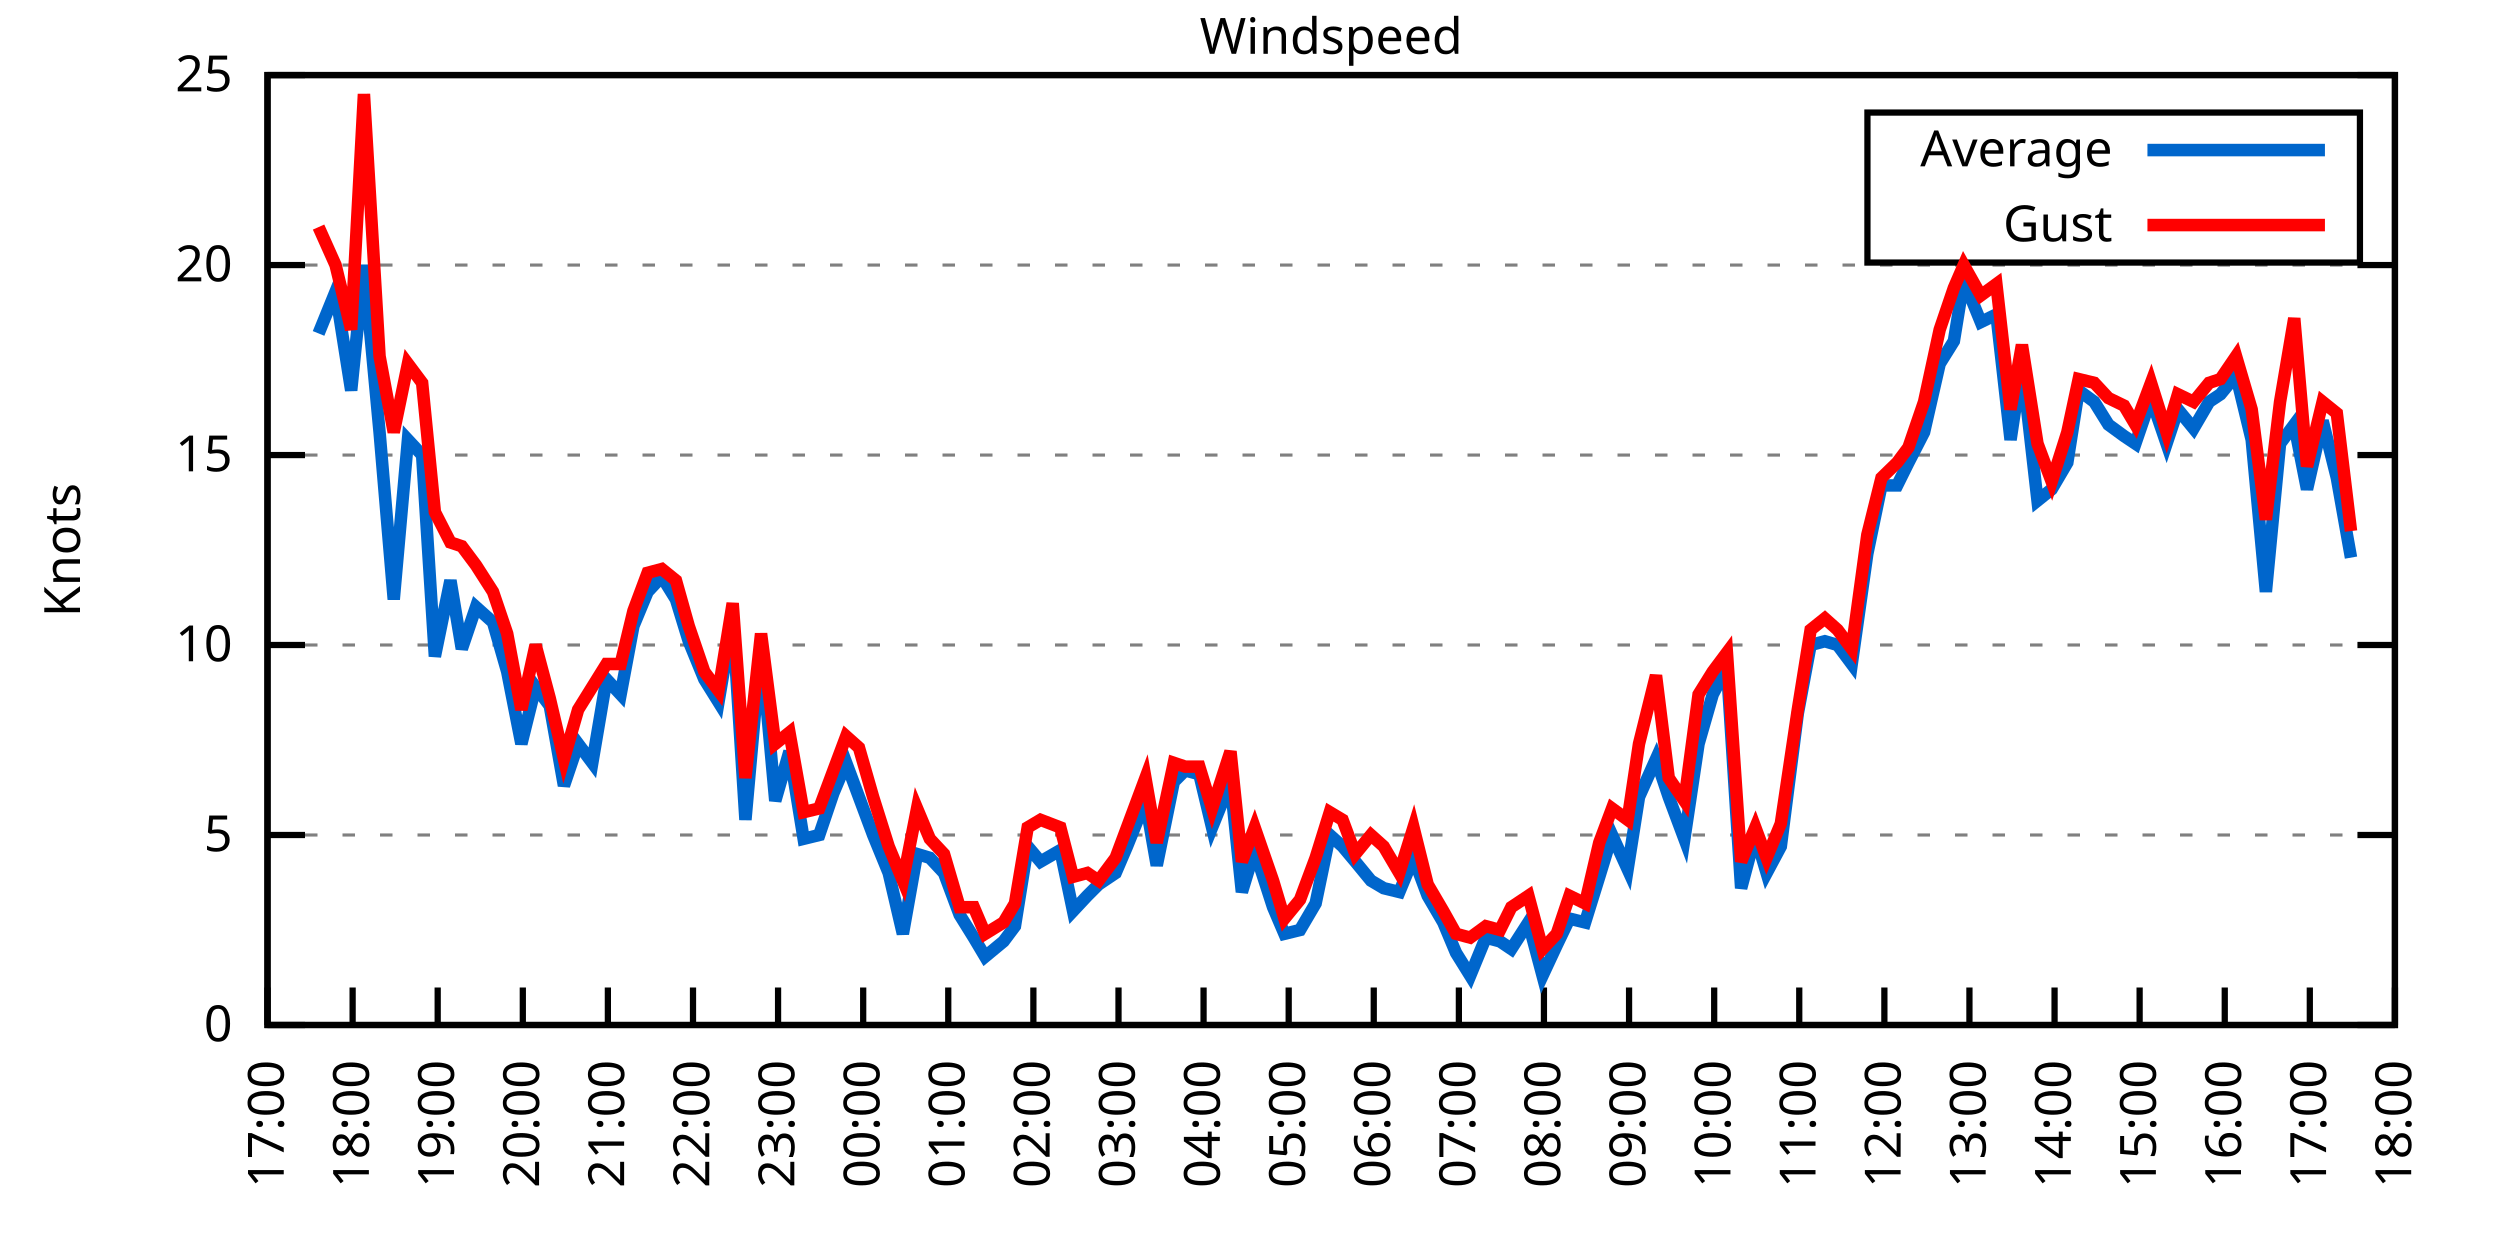
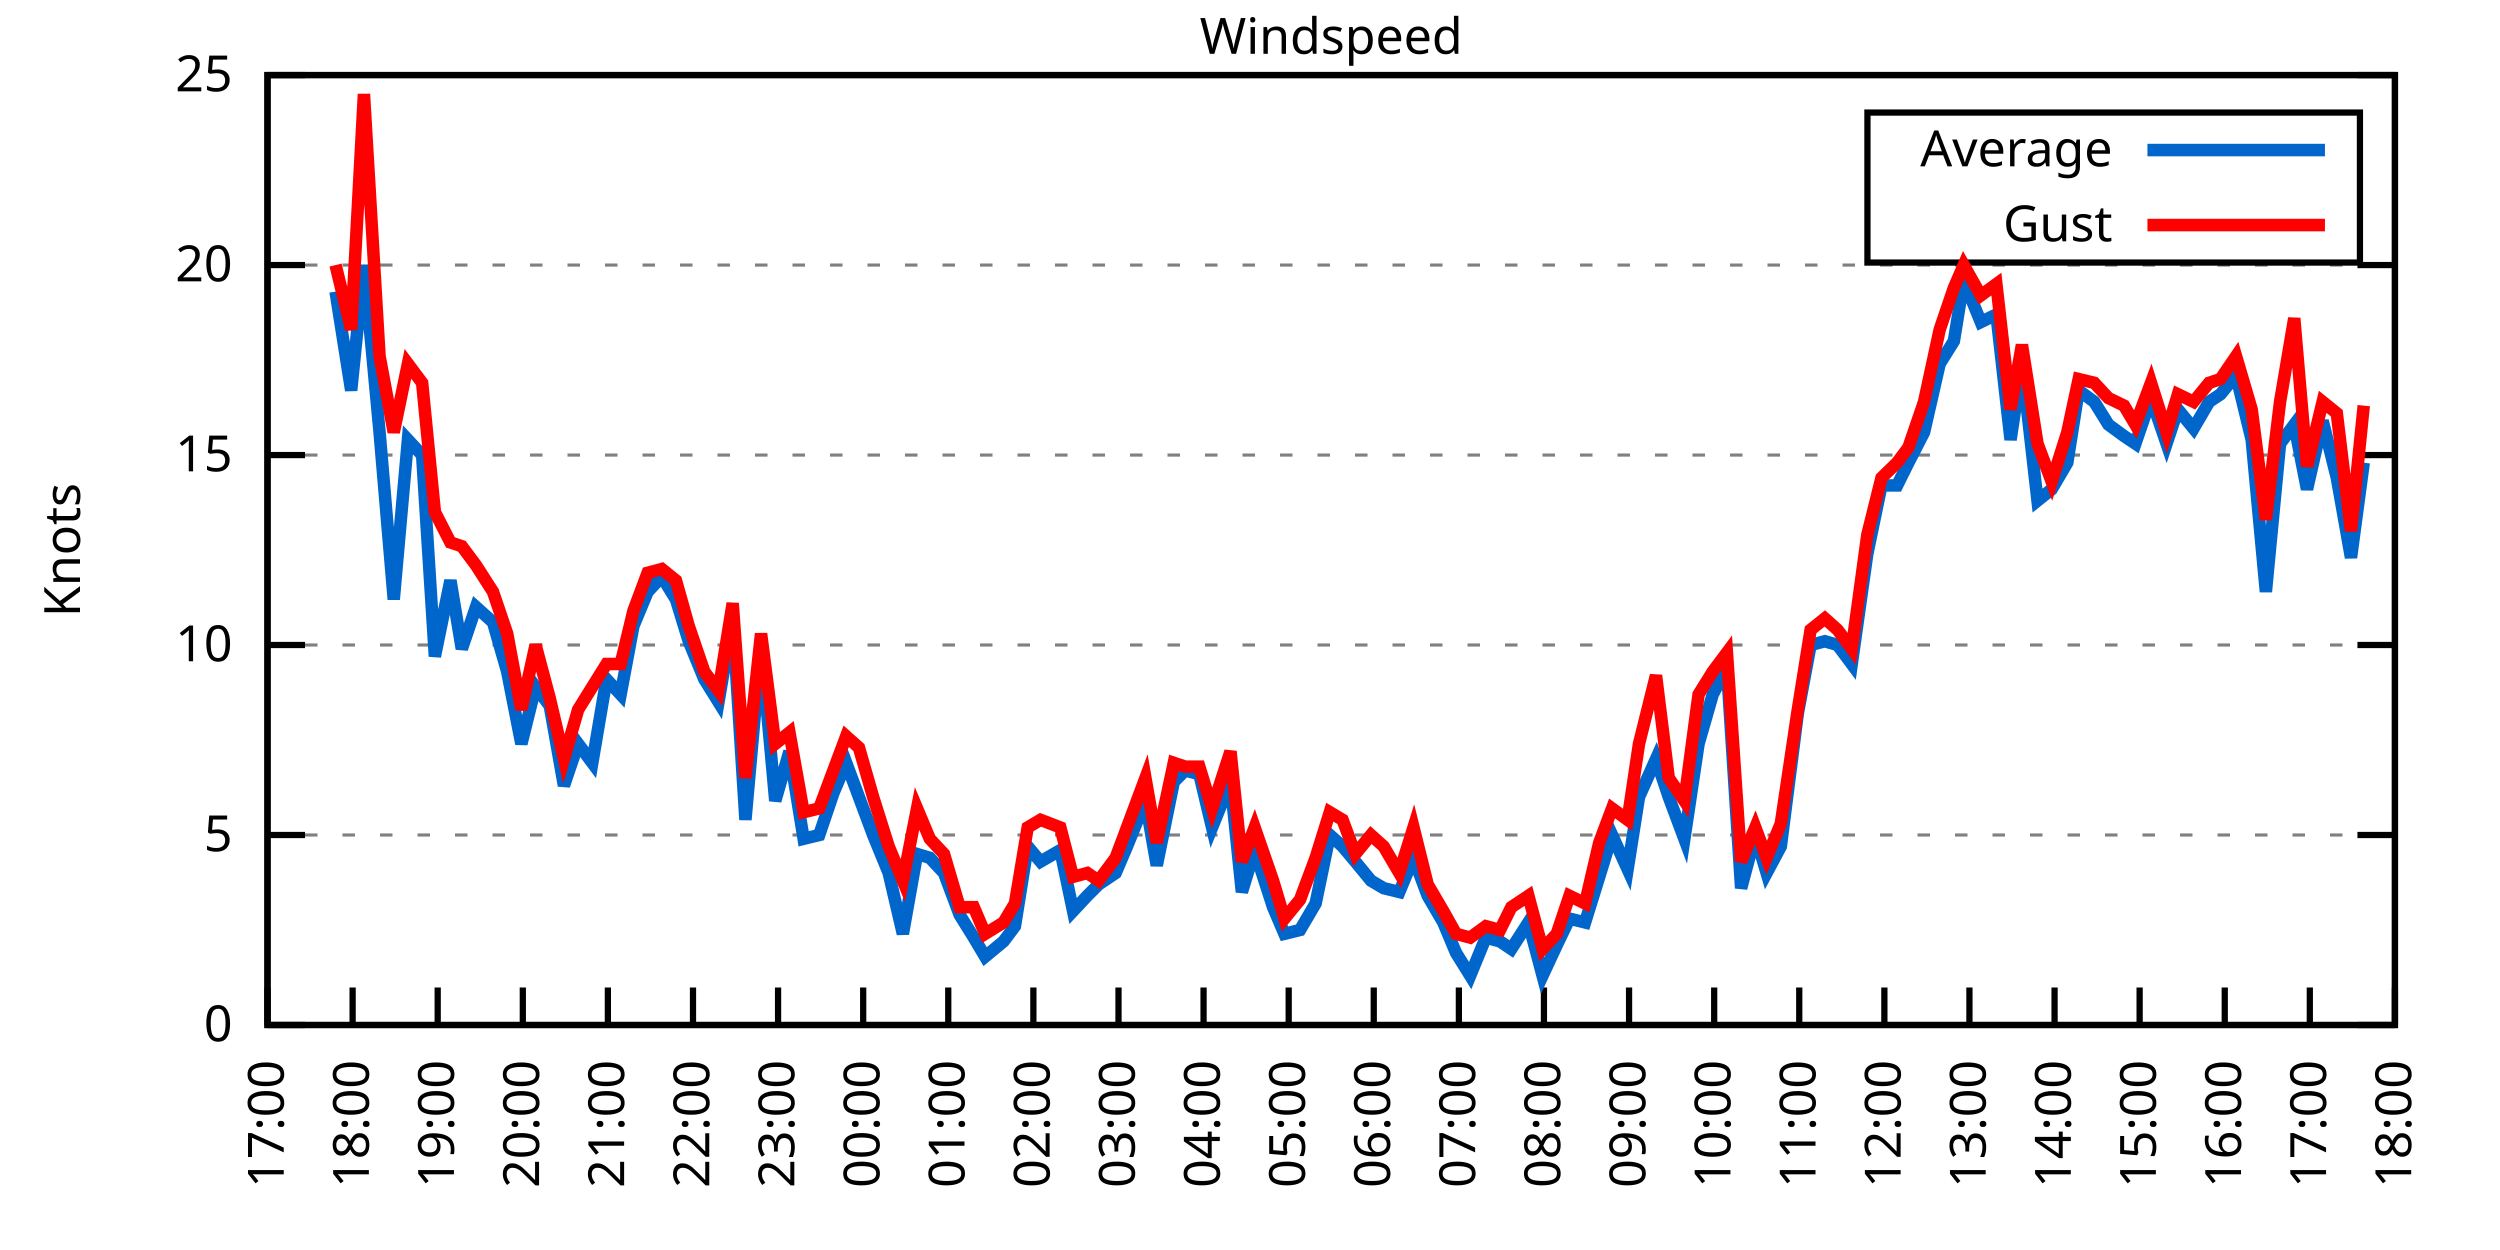
<svg xmlns="http://www.w3.org/2000/svg" xmlns:xlink="http://www.w3.org/1999/xlink" width="400" height="200" viewBox="0 0 400 200">
  <g id="gnuplot_canvas">
    <rect x="0" y="0" width="400" height="200" fill="none" />
    <defs>
      <circle id="gpDot" r="0.5" stroke-width="0.5" stroke="currentColor" />
      <path id="gpPt0" stroke-width="0.333" stroke="currentColor" d="M-1,0 h2 M0,-1 v2" />
      <path id="gpPt1" stroke-width="0.333" stroke="currentColor" d="M-1,-1 L1,1 M1,-1 L-1,1" />
      <path id="gpPt2" stroke-width="0.333" stroke="currentColor" d="M-1,0 L1,0 M0,-1 L0,1 M-1,-1 L1,1 M-1,1 L1,-1" />
      <rect id="gpPt3" stroke-width="0.333" stroke="currentColor" x="-1" y="-1" width="2" height="2" />
      <rect id="gpPt4" stroke-width="0.333" stroke="currentColor" fill="currentColor" x="-1" y="-1" width="2" height="2" />
      <circle id="gpPt5" stroke-width="0.333" stroke="currentColor" cx="0" cy="0" r="1" />
      <use xlink:href="#gpPt5" id="gpPt6" fill="currentColor" stroke="none" />
      <path id="gpPt7" stroke-width="0.333" stroke="currentColor" d="M0,-1.33 L-1.33,0.67 L1.33,0.67 z" />
      <use xlink:href="#gpPt7" id="gpPt8" fill="currentColor" stroke="none" />
      <use xlink:href="#gpPt7" id="gpPt9" stroke="currentColor" transform="rotate(180)" />
      <use xlink:href="#gpPt9" id="gpPt10" fill="currentColor" stroke="none" />
      <use xlink:href="#gpPt3" id="gpPt11" stroke="currentColor" transform="rotate(45)" />
      <use xlink:href="#gpPt11" id="gpPt12" fill="currentColor" stroke="none" />
      <path id="gpPt13" stroke-width="0.333" stroke="currentColor" d="M0,1.330 L1.265,0.411 L0.782,-1.067 L-0.782,-1.076 L-1.265,0.411 z" />
      <use xlink:href="#gpPt13" id="gpPt14" fill="currentColor" stroke="none" />
      <filter id="textbox" filterUnits="objectBoundingBox" x="0" y="0" height="1" width="1">
        <feFlood flood-color="white" flood-opacity="1" result="bgnd" />
        <feComposite in="SourceGraphic" in2="bgnd" operator="atop" />
      </filter>
      <filter id="greybox" filterUnits="objectBoundingBox" x="0" y="0" height="1" width="1">
        <feFlood flood-color="lightgrey" flood-opacity="1" result="grey" />
        <feComposite in="SourceGraphic" in2="grey" operator="atop" />
      </filter>
    </defs>
    <g fill="none" color="white" stroke="currentColor" stroke-width="1.00" stroke-linecap="butt" stroke-linejoin="miter">
</g>
    <g fill="none" color="black" stroke="currentColor" stroke-width="1.00" stroke-linecap="butt" stroke-linejoin="miter">
      <g stroke="none" shape-rendering="crispEdges">
        <polygon fill="rgb(255, 255, 255)" points="42.80,164.00 383.18,164.00 383.18,12.02 42.80,12.02 " />
      </g>
    </g>
    <g fill="none" color="black" stroke="currentColor" stroke-width="1.00" stroke-linecap="butt" stroke-linejoin="miter">
</g>
    <g fill="none" color="black" stroke="black" stroke-width="0.50" stroke-linecap="butt" stroke-linejoin="miter">
</g>
    <g fill="none" color="gray" stroke="currentColor" stroke-width="0.50" stroke-linecap="butt" stroke-linejoin="miter">
      <path stroke="gray" stroke-dasharray="2,4" class="gridline" d="M42.80,164.00 L383.19,164.00  " />
    </g>
    <g fill="none" color="gray" stroke="gray" stroke-width="1.00" stroke-linecap="butt" stroke-linejoin="miter">
</g>
    <g fill="none" color="black" stroke="currentColor" stroke-width="1.00" stroke-linecap="butt" stroke-linejoin="miter">
      <path stroke="black" d="M42.80,164.00 L48.80,164.00 M383.19,164.00 L377.19,164.00  " />
      <g transform="translate(37.20,166.60)" stroke="none" fill="black" font-family="Sans" font-size="8.00" text-anchor="end">
        <text>
          <tspan font-family="Sans"> 0</tspan>
        </text>
      </g>
    </g>
    <g fill="none" color="black" stroke="currentColor" stroke-width="1.00" stroke-linecap="butt" stroke-linejoin="miter">
</g>
    <g fill="none" color="black" stroke="black" stroke-width="0.50" stroke-linecap="butt" stroke-linejoin="miter">
</g>
    <g fill="none" color="gray" stroke="currentColor" stroke-width="0.50" stroke-linecap="butt" stroke-linejoin="miter">
      <path stroke="gray" stroke-dasharray="2,4" class="gridline" d="M42.80,133.60 L383.19,133.60  " />
    </g>
    <g fill="none" color="gray" stroke="gray" stroke-width="1.00" stroke-linecap="butt" stroke-linejoin="miter">
</g>
    <g fill="none" color="black" stroke="currentColor" stroke-width="1.00" stroke-linecap="butt" stroke-linejoin="miter">
      <path stroke="black" d="M42.80,133.60 L48.80,133.60 M383.19,133.60 L377.19,133.60  " />
      <g transform="translate(37.20,136.20)" stroke="none" fill="black" font-family="Sans" font-size="8.00" text-anchor="end">
        <text>
          <tspan font-family="Sans"> 5</tspan>
        </text>
      </g>
    </g>
    <g fill="none" color="black" stroke="currentColor" stroke-width="1.00" stroke-linecap="butt" stroke-linejoin="miter">
</g>
    <g fill="none" color="black" stroke="black" stroke-width="0.50" stroke-linecap="butt" stroke-linejoin="miter">
</g>
    <g fill="none" color="gray" stroke="currentColor" stroke-width="0.50" stroke-linecap="butt" stroke-linejoin="miter">
      <path stroke="gray" stroke-dasharray="2,4" class="gridline" d="M42.80,103.20 L383.19,103.20  " />
    </g>
    <g fill="none" color="gray" stroke="gray" stroke-width="1.00" stroke-linecap="butt" stroke-linejoin="miter">
</g>
    <g fill="none" color="black" stroke="currentColor" stroke-width="1.00" stroke-linecap="butt" stroke-linejoin="miter">
      <path stroke="black" d="M42.80,103.20 L48.80,103.20 M383.19,103.20 L377.19,103.20  " />
      <g transform="translate(37.20,105.80)" stroke="none" fill="black" font-family="Sans" font-size="8.00" text-anchor="end">
        <text>
          <tspan font-family="Sans"> 10</tspan>
        </text>
      </g>
    </g>
    <g fill="none" color="black" stroke="currentColor" stroke-width="1.00" stroke-linecap="butt" stroke-linejoin="miter">
</g>
    <g fill="none" color="black" stroke="black" stroke-width="0.50" stroke-linecap="butt" stroke-linejoin="miter">
</g>
    <g fill="none" color="gray" stroke="currentColor" stroke-width="0.50" stroke-linecap="butt" stroke-linejoin="miter">
      <path stroke="gray" stroke-dasharray="2,4" class="gridline" d="M42.80,72.81 L383.19,72.81  " />
    </g>
    <g fill="none" color="gray" stroke="gray" stroke-width="1.00" stroke-linecap="butt" stroke-linejoin="miter">
</g>
    <g fill="none" color="black" stroke="currentColor" stroke-width="1.00" stroke-linecap="butt" stroke-linejoin="miter">
      <path stroke="black" d="M42.80,72.81 L48.80,72.81 M383.19,72.81 L377.19,72.81  " />
      <g transform="translate(37.20,75.41)" stroke="none" fill="black" font-family="Sans" font-size="8.00" text-anchor="end">
        <text>
          <tspan font-family="Sans"> 15</tspan>
        </text>
      </g>
    </g>
    <g fill="none" color="black" stroke="currentColor" stroke-width="1.00" stroke-linecap="butt" stroke-linejoin="miter">
</g>
    <g fill="none" color="black" stroke="black" stroke-width="0.50" stroke-linecap="butt" stroke-linejoin="miter">
</g>
    <g fill="none" color="gray" stroke="currentColor" stroke-width="0.50" stroke-linecap="butt" stroke-linejoin="miter">
      <path stroke="gray" stroke-dasharray="2,4" class="gridline" d="M42.80,42.41 L383.19,42.41  " />
    </g>
    <g fill="none" color="gray" stroke="gray" stroke-width="1.00" stroke-linecap="butt" stroke-linejoin="miter">
</g>
    <g fill="none" color="black" stroke="currentColor" stroke-width="1.00" stroke-linecap="butt" stroke-linejoin="miter">
      <path stroke="black" d="M42.80,42.41 L48.80,42.41 M383.19,42.41 L377.19,42.41  " />
      <g transform="translate(37.20,45.01)" stroke="none" fill="black" font-family="Sans" font-size="8.00" text-anchor="end">
        <text>
          <tspan font-family="Sans"> 20</tspan>
        </text>
      </g>
    </g>
    <g fill="none" color="black" stroke="currentColor" stroke-width="1.00" stroke-linecap="butt" stroke-linejoin="miter">
</g>
    <g fill="none" color="black" stroke="black" stroke-width="0.50" stroke-linecap="butt" stroke-linejoin="miter">
</g>
    <g fill="none" color="gray" stroke="currentColor" stroke-width="0.50" stroke-linecap="butt" stroke-linejoin="miter">
      <path stroke="gray" stroke-dasharray="2,4" class="gridline" d="M42.80,12.01 L383.19,12.01  " />
    </g>
    <g fill="none" color="gray" stroke="gray" stroke-width="1.00" stroke-linecap="butt" stroke-linejoin="miter">
</g>
    <g fill="none" color="black" stroke="currentColor" stroke-width="1.00" stroke-linecap="butt" stroke-linejoin="miter">
      <path stroke="black" d="M42.80,12.01 L48.80,12.01 M383.19,12.01 L377.19,12.01  " />
      <g transform="translate(37.20,14.61)" stroke="none" fill="black" font-family="Sans" font-size="8.00" text-anchor="end">
        <text>
          <tspan font-family="Sans"> 25</tspan>
        </text>
      </g>
    </g>
    <g fill="none" color="black" stroke="currentColor" stroke-width="1.00" stroke-linecap="butt" stroke-linejoin="miter">
      <path stroke="black" d="M42.80,164.00 L42.80,158.00  " />
      <g transform="translate(45.40,169.60) rotate(270.00)" stroke="none" fill="black" font-family="Sans" font-size="8.00" text-anchor="end">
        <text>
          <tspan font-family="Sans">17:00</tspan>
        </text>
      </g>
    </g>
    <g fill="none" color="black" stroke="currentColor" stroke-width="1.00" stroke-linecap="butt" stroke-linejoin="miter">
      <path stroke="black" d="M56.42,164.00 L56.42,158.00  " />
      <g transform="translate(59.02,169.60) rotate(270.00)" stroke="none" fill="black" font-family="Sans" font-size="8.00" text-anchor="end">
        <text>
          <tspan font-family="Sans">18:00</tspan>
        </text>
      </g>
    </g>
    <g fill="none" color="black" stroke="currentColor" stroke-width="1.00" stroke-linecap="butt" stroke-linejoin="miter">
      <path stroke="black" d="M70.03,164.00 L70.03,158.00  " />
      <g transform="translate(72.63,169.60) rotate(270.00)" stroke="none" fill="black" font-family="Sans" font-size="8.00" text-anchor="end">
        <text>
          <tspan font-family="Sans">19:00</tspan>
        </text>
      </g>
    </g>
    <g fill="none" color="black" stroke="currentColor" stroke-width="1.00" stroke-linecap="butt" stroke-linejoin="miter">
      <path stroke="black" d="M83.65,164.00 L83.65,158.00  " />
      <g transform="translate(86.25,169.60) rotate(270.00)" stroke="none" fill="black" font-family="Sans" font-size="8.00" text-anchor="end">
        <text>
          <tspan font-family="Sans">20:00</tspan>
        </text>
      </g>
    </g>
    <g fill="none" color="black" stroke="currentColor" stroke-width="1.00" stroke-linecap="butt" stroke-linejoin="miter">
      <path stroke="black" d="M97.26,164.00 L97.26,158.00  " />
      <g transform="translate(99.86,169.60) rotate(270.00)" stroke="none" fill="black" font-family="Sans" font-size="8.00" text-anchor="end">
        <text>
          <tspan font-family="Sans">21:00</tspan>
        </text>
      </g>
    </g>
    <g fill="none" color="black" stroke="currentColor" stroke-width="1.00" stroke-linecap="butt" stroke-linejoin="miter">
      <path stroke="black" d="M110.88,164.00 L110.88,158.00  " />
      <g transform="translate(113.48,169.60) rotate(270.00)" stroke="none" fill="black" font-family="Sans" font-size="8.00" text-anchor="end">
        <text>
          <tspan font-family="Sans">22:00</tspan>
        </text>
      </g>
    </g>
    <g fill="none" color="black" stroke="currentColor" stroke-width="1.00" stroke-linecap="butt" stroke-linejoin="miter">
      <path stroke="black" d="M124.49,164.00 L124.49,158.00  " />
      <g transform="translate(127.09,169.60) rotate(270.00)" stroke="none" fill="black" font-family="Sans" font-size="8.00" text-anchor="end">
        <text>
          <tspan font-family="Sans">23:00</tspan>
        </text>
      </g>
    </g>
    <g fill="none" color="black" stroke="currentColor" stroke-width="1.00" stroke-linecap="butt" stroke-linejoin="miter">
      <path stroke="black" d="M138.11,164.00 L138.11,158.00  " />
      <g transform="translate(140.71,169.60) rotate(270.00)" stroke="none" fill="black" font-family="Sans" font-size="8.00" text-anchor="end">
        <text>
          <tspan font-family="Sans">00:00</tspan>
        </text>
      </g>
    </g>
    <g fill="none" color="black" stroke="currentColor" stroke-width="1.00" stroke-linecap="butt" stroke-linejoin="miter">
      <path stroke="black" d="M151.72,164.00 L151.72,158.00  " />
      <g transform="translate(154.32,169.60) rotate(270.00)" stroke="none" fill="black" font-family="Sans" font-size="8.00" text-anchor="end">
        <text>
          <tspan font-family="Sans">01:00</tspan>
        </text>
      </g>
    </g>
    <g fill="none" color="black" stroke="currentColor" stroke-width="1.00" stroke-linecap="butt" stroke-linejoin="miter">
      <path stroke="black" d="M165.34,164.00 L165.34,158.00  " />
      <g transform="translate(167.94,169.60) rotate(270.00)" stroke="none" fill="black" font-family="Sans" font-size="8.00" text-anchor="end">
        <text>
          <tspan font-family="Sans">02:00</tspan>
        </text>
      </g>
    </g>
    <g fill="none" color="black" stroke="currentColor" stroke-width="1.00" stroke-linecap="butt" stroke-linejoin="miter">
      <path stroke="black" d="M178.96,164.00 L178.96,158.00  " />
      <g transform="translate(181.56,169.60) rotate(270.00)" stroke="none" fill="black" font-family="Sans" font-size="8.00" text-anchor="end">
        <text>
          <tspan font-family="Sans">03:00</tspan>
        </text>
      </g>
    </g>
    <g fill="none" color="black" stroke="currentColor" stroke-width="1.00" stroke-linecap="butt" stroke-linejoin="miter">
      <path stroke="black" d="M192.57,164.00 L192.57,158.00  " />
      <g transform="translate(195.17,169.60) rotate(270.00)" stroke="none" fill="black" font-family="Sans" font-size="8.00" text-anchor="end">
        <text>
          <tspan font-family="Sans">04:00</tspan>
        </text>
      </g>
    </g>
    <g fill="none" color="black" stroke="currentColor" stroke-width="1.00" stroke-linecap="butt" stroke-linejoin="miter">
      <path stroke="black" d="M206.19,164.00 L206.19,158.00  " />
      <g transform="translate(208.79,169.60) rotate(270.00)" stroke="none" fill="black" font-family="Sans" font-size="8.00" text-anchor="end">
        <text>
          <tspan font-family="Sans">05:00</tspan>
        </text>
      </g>
    </g>
    <g fill="none" color="black" stroke="currentColor" stroke-width="1.00" stroke-linecap="butt" stroke-linejoin="miter">
      <path stroke="black" d="M219.80,164.00 L219.80,158.00  " />
      <g transform="translate(222.40,169.60) rotate(270.00)" stroke="none" fill="black" font-family="Sans" font-size="8.00" text-anchor="end">
        <text>
          <tspan font-family="Sans">06:00</tspan>
        </text>
      </g>
    </g>
    <g fill="none" color="black" stroke="currentColor" stroke-width="1.00" stroke-linecap="butt" stroke-linejoin="miter">
      <path stroke="black" d="M233.42,164.00 L233.42,158.00  " />
      <g transform="translate(236.02,169.60) rotate(270.00)" stroke="none" fill="black" font-family="Sans" font-size="8.00" text-anchor="end">
        <text>
          <tspan font-family="Sans">07:00</tspan>
        </text>
      </g>
    </g>
    <g fill="none" color="black" stroke="currentColor" stroke-width="1.00" stroke-linecap="butt" stroke-linejoin="miter">
      <path stroke="black" d="M247.03,164.00 L247.03,158.00  " />
      <g transform="translate(249.63,169.60) rotate(270.00)" stroke="none" fill="black" font-family="Sans" font-size="8.00" text-anchor="end">
        <text>
          <tspan font-family="Sans">08:00</tspan>
        </text>
      </g>
    </g>
    <g fill="none" color="black" stroke="currentColor" stroke-width="1.00" stroke-linecap="butt" stroke-linejoin="miter">
      <path stroke="black" d="M260.65,164.00 L260.65,158.00  " />
      <g transform="translate(263.25,169.60) rotate(270.00)" stroke="none" fill="black" font-family="Sans" font-size="8.00" text-anchor="end">
        <text>
          <tspan font-family="Sans">09:00</tspan>
        </text>
      </g>
    </g>
    <g fill="none" color="black" stroke="currentColor" stroke-width="1.00" stroke-linecap="butt" stroke-linejoin="miter">
      <path stroke="black" d="M274.27,164.00 L274.27,158.00  " />
      <g transform="translate(276.87,169.60) rotate(270.00)" stroke="none" fill="black" font-family="Sans" font-size="8.00" text-anchor="end">
        <text>
          <tspan font-family="Sans">10:00</tspan>
        </text>
      </g>
    </g>
    <g fill="none" color="black" stroke="currentColor" stroke-width="1.00" stroke-linecap="butt" stroke-linejoin="miter">
      <path stroke="black" d="M287.88,164.00 L287.88,158.00  " />
      <g transform="translate(290.48,169.60) rotate(270.00)" stroke="none" fill="black" font-family="Sans" font-size="8.00" text-anchor="end">
        <text>
          <tspan font-family="Sans">11:00</tspan>
        </text>
      </g>
    </g>
    <g fill="none" color="black" stroke="currentColor" stroke-width="1.00" stroke-linecap="butt" stroke-linejoin="miter">
      <path stroke="black" d="M301.50,164.00 L301.50,158.00  " />
      <g transform="translate(304.10,169.60) rotate(270.00)" stroke="none" fill="black" font-family="Sans" font-size="8.00" text-anchor="end">
        <text>
          <tspan font-family="Sans">12:00</tspan>
        </text>
      </g>
    </g>
    <g fill="none" color="black" stroke="currentColor" stroke-width="1.00" stroke-linecap="butt" stroke-linejoin="miter">
      <path stroke="black" d="M315.11,164.00 L315.11,158.00  " />
      <g transform="translate(317.71,169.60) rotate(270.00)" stroke="none" fill="black" font-family="Sans" font-size="8.00" text-anchor="end">
        <text>
          <tspan font-family="Sans">13:00</tspan>
        </text>
      </g>
    </g>
    <g fill="none" color="black" stroke="currentColor" stroke-width="1.00" stroke-linecap="butt" stroke-linejoin="miter">
      <path stroke="black" d="M328.73,164.00 L328.73,158.00  " />
      <g transform="translate(331.33,169.60) rotate(270.00)" stroke="none" fill="black" font-family="Sans" font-size="8.00" text-anchor="end">
        <text>
          <tspan font-family="Sans">14:00</tspan>
        </text>
      </g>
    </g>
    <g fill="none" color="black" stroke="currentColor" stroke-width="1.00" stroke-linecap="butt" stroke-linejoin="miter">
      <path stroke="black" d="M342.34,164.00 L342.34,158.00  " />
      <g transform="translate(344.94,169.60) rotate(270.00)" stroke="none" fill="black" font-family="Sans" font-size="8.00" text-anchor="end">
        <text>
          <tspan font-family="Sans">15:00</tspan>
        </text>
      </g>
    </g>
    <g fill="none" color="black" stroke="currentColor" stroke-width="1.00" stroke-linecap="butt" stroke-linejoin="miter">
      <path stroke="black" d="M355.96,164.00 L355.96,158.00  " />
      <g transform="translate(358.56,169.60) rotate(270.00)" stroke="none" fill="black" font-family="Sans" font-size="8.00" text-anchor="end">
        <text>
          <tspan font-family="Sans">16:00</tspan>
        </text>
      </g>
    </g>
    <g fill="none" color="black" stroke="currentColor" stroke-width="1.00" stroke-linecap="butt" stroke-linejoin="miter">
      <path stroke="black" d="M369.57,164.00 L369.57,158.00  " />
      <g transform="translate(372.17,169.60) rotate(270.00)" stroke="none" fill="black" font-family="Sans" font-size="8.00" text-anchor="end">
        <text>
          <tspan font-family="Sans">17:00</tspan>
        </text>
      </g>
    </g>
    <g fill="none" color="black" stroke="currentColor" stroke-width="1.00" stroke-linecap="butt" stroke-linejoin="miter">
      <path stroke="black" d="M383.19,164.00 L383.19,158.00  " />
      <g transform="translate(385.79,169.60) rotate(270.00)" stroke="none" fill="black" font-family="Sans" font-size="8.00" text-anchor="end">
        <text>
          <tspan font-family="Sans">18:00</tspan>
        </text>
      </g>
    </g>
    <g fill="none" color="black" stroke="currentColor" stroke-width="1.00" stroke-linecap="butt" stroke-linejoin="miter">
</g>
    <g fill="none" color="black" stroke="currentColor" stroke-width="1.00" stroke-linecap="butt" stroke-linejoin="miter">
      <path stroke="black" d="M42.80,12.01 L42.80,164.00 L383.19,164.00 L383.19,12.01 L42.80,12.01 Z  " />
    </g>
    <g fill="none" color="black" stroke="currentColor" stroke-width="1.00" stroke-linecap="butt" stroke-linejoin="miter">
</g>
    <g fill="none" color="black" stroke="currentColor" stroke-width="1.00" stroke-linecap="butt" stroke-linejoin="miter">
      <path stroke="black" d="M298.79,42.01 L298.79,18.01 L377.59,18.01 L377.59,42.01 L298.79,42.01 Z  " />
    </g>
    <g id="Windspeed_plot_1">
      <g fill="none" color="white" stroke="black" stroke-width="2.00" stroke-linecap="butt" stroke-linejoin="miter">
</g>
      <g fill="none" color="black" stroke="currentColor" stroke-width="2.00" stroke-linecap="butt" stroke-linejoin="miter">
        <g transform="translate(337.99,26.61)" stroke="none" fill="black" font-family="Sans" font-size="8.00" text-anchor="end">
          <text>
            <tspan font-family="Sans">Average</tspan>
          </text>
        </g>
      </g>
      <g fill="none" color="black" stroke="currentColor" stroke-width="2.00" stroke-linecap="butt" stroke-linejoin="miter">
-         <path stroke="rgb(  0, 102, 204)" d="M343.59,24.01 L371.99,24.01 M50.97,53.35 L53.69,46.66 L56.19,62.47 L58.23,42.41 L60.73,69.16 L63.00,95.91   L65.27,70.37 L67.54,72.81 L69.58,105.03 L72.07,92.87 L73.89,103.81 L76.16,97.12 L78.88,99.56 L81.15,107.46   L83.42,119.01 L85.69,109.89 L87.96,112.93 L90.23,125.70 L92.50,119.01 L94.77,122.05 L97.04,108.68 L99.30,111.11   L101.35,100.16 L103.62,94.69 L105.89,92.26 L108.15,95.91 L110.20,102.60 L112.69,108.68 L114.96,112.32 L117.23,98.95   L119.27,131.17 L121.77,103.20 L124.04,128.13 L126.31,120.23 L128.58,134.21 L131.07,133.60 L133.34,126.91 L135.39,122.05   L137.43,127.52 L139.70,133.60 L142.19,139.68 L144.46,149.41 L146.73,136.64 L148.77,137.25 L151.04,139.68 L153.54,146.37   L155.81,150.02 L157.62,153.06 L160.57,150.62 L162.39,148.19 L164.43,135.43 L166.48,137.86 L169.65,136.03 L171.69,145.76   L173.96,143.33 L175.78,141.51 L178.50,139.68 L180.32,135.43 L183.27,128.13 L185.08,138.47 L187.81,125.09 L189.62,123.27   L191.89,123.87 L193.93,132.39 L196.88,125.09 L198.70,142.72 L200.74,136.03 L203.69,145.15 L205.51,149.41 L208.00,148.80   L210.50,144.55 L212.77,133.60 L214.81,135.43 L216.85,137.86 L219.35,140.90 L221.39,142.11 L223.89,142.72 L226.16,137.25   L228.43,143.33 L230.92,147.59 L232.96,152.45 L235.23,156.10 L237.73,150.02 L240.00,150.62 L241.81,151.84 L244.54,147.59   L246.81,156.10 L249.08,151.23 L251.12,146.98 L253.61,147.59 L255.88,140.29 L257.93,133.60 L260.42,139.07 L262.24,127.52   L264.96,121.44 L267.00,127.52 L269.50,134.21 L271.77,119.01 L274.04,111.11 L276.31,106.85 L278.58,142.11 L280.85,133.60   L282.66,139.68 L284.93,135.43 L287.65,114.15 L289.70,103.20 L291.97,102.60 L294.01,103.20 L296.28,106.24 L298.77,88.61   L301.04,77.67 L303.54,77.67 L305.35,74.02 L307.85,69.16 L310.35,58.21 L312.62,54.57 L314.20,44.84 L316.93,51.53   L319.42,50.31 L321.69,70.37 L323.51,58.21 L326.00,80.10 L328.27,78.28 L330.77,74.02 L332.59,62.47 L335.08,64.29   L337.35,67.94 L339.85,69.77 L341.66,70.98 L344.16,63.69 L346.65,70.98 L348.47,65.51 L350.97,68.55 L353.46,64.29   L355.28,63.08 L357.77,60.04 L360.27,70.37 L362.54,94.69 L364.81,70.98 L367.08,67.94 L369.12,78.28 L371.62,67.33   L373.89,76.45 L376.16,89.22  " />
+         <path stroke="rgb(  0, 102, 204)" d="M343.59,24.01 L371.99,24.01 M53.69,46.66 L56.19,62.47 L58.23,42.41 L60.73,69.16 L63.00,95.91 L65.27,70.37   L67.54,72.81 L69.58,105.03 L72.07,92.87 L73.89,103.81 L76.16,97.12 L78.88,99.56 L81.15,107.46 L83.42,119.01   L85.69,109.89 L87.96,112.93 L90.23,125.70 L92.50,119.01 L94.77,122.05 L97.04,108.68 L99.30,111.11 L101.35,100.16   L103.62,94.69 L105.89,92.26 L108.15,95.91 L110.20,102.60 L112.69,108.68 L114.96,112.32 L117.23,98.95 L119.27,131.17   L121.77,103.20 L124.04,128.13 L126.31,120.23 L128.58,134.21 L131.07,133.60 L133.34,126.91 L135.39,122.05 L137.43,127.52   L139.70,133.60 L142.19,139.68 L144.46,149.41 L146.73,136.64 L148.77,137.25 L151.04,139.68 L153.54,146.37 L155.81,150.02   L157.62,153.06 L160.57,150.62 L162.39,148.19 L164.43,135.43 L166.48,137.86 L169.65,136.03 L171.69,145.76 L173.96,143.33   L175.78,141.51 L178.50,139.68 L180.32,135.43 L183.27,128.13 L185.08,138.47 L187.81,125.09 L189.62,123.27 L191.89,123.87   L193.93,132.39 L196.88,125.09 L198.70,142.72 L200.74,136.03 L203.69,145.15 L205.51,149.41 L208.00,148.80 L210.50,144.55   L212.77,133.60 L214.81,135.43 L216.85,137.86 L219.35,140.90 L221.39,142.11 L223.89,142.72 L226.16,137.25 L228.43,143.33   L230.92,147.59 L232.96,152.45 L235.23,156.10 L237.73,150.02 L240.00,150.62 L241.81,151.84 L244.54,147.59 L246.81,156.10   L249.08,151.23 L251.12,146.98 L253.61,147.59 L255.88,140.29 L257.93,133.60 L260.42,139.07 L262.24,127.52 L264.96,121.44   L267.00,127.52 L269.50,134.21 L271.77,119.01 L274.04,111.11 L276.31,106.85 L278.58,142.11 L280.85,133.60 L282.66,139.68   L284.93,135.43 L287.65,114.15 L289.70,103.20 L291.97,102.60 L294.01,103.20 L296.28,106.24 L298.77,88.61 L301.04,77.67   L303.54,77.67 L305.35,74.02 L307.85,69.16 L310.35,58.21 L312.62,54.57 L314.20,44.84 L316.93,51.53 L319.42,50.31   L321.69,70.37 L323.51,58.21 L326.00,80.10 L328.27,78.28 L330.77,74.02 L332.59,62.47 L335.08,64.29 L337.35,67.94   L339.85,69.77 L341.66,70.98 L344.16,63.69 L346.65,70.98 L348.47,65.51 L350.97,68.55 L353.46,64.29 L355.28,63.08   L357.77,60.04 L360.27,70.37 L362.54,94.69 L364.81,70.98 L367.08,67.94 L369.12,78.28 L371.62,67.33 L373.89,76.45   L376.16,89.22 L378.20,74.02  " />
      </g>
    </g>
    <g id="Windspeed_plot_2">
      <g fill="none" color="black" stroke="currentColor" stroke-width="2.00" stroke-linecap="butt" stroke-linejoin="miter">
        <g transform="translate(337.99,38.61)" stroke="none" fill="black" font-family="Sans" font-size="8.00" text-anchor="end">
          <text>
            <tspan font-family="Sans">Gust</tspan>
          </text>
        </g>
      </g>
      <g fill="none" color="black" stroke="currentColor" stroke-width="2.00" stroke-linecap="butt" stroke-linejoin="miter">
-         <path stroke="rgb(255,   0,   0)" d="M343.59,36.01 L371.99,36.01 M50.97,36.33 L53.69,42.41 L56.19,52.74 L58.23,15.05 L60.73,57.00 L63.00,69.16   L65.27,58.21 L67.54,61.25 L69.58,81.93 L72.07,86.79 L73.89,87.40 L76.16,90.44 L78.88,94.69 L81.15,101.38   L83.42,113.54 L85.69,103.20 L87.96,111.72 L90.23,121.44 L92.50,113.54 L94.77,109.89 L97.04,106.24 L99.30,106.24   L101.35,97.73 L103.62,91.65 L105.89,91.04 L108.15,92.87 L110.20,100.16 L112.69,107.46 L114.96,110.50 L117.23,96.52   L119.27,124.48 L121.77,101.38 L124.04,119.01 L126.31,117.19 L128.58,129.95 L131.07,129.35 L133.34,123.27 L135.39,117.80   L137.43,119.62 L139.70,127.52 L142.19,135.43 L144.46,140.90 L146.73,129.35 L148.77,134.21 L151.04,136.64 L153.54,145.15   L155.81,145.15 L157.62,149.41 L160.57,147.59 L162.39,144.55 L164.43,132.39 L166.48,131.17 L169.65,132.39 L171.69,140.29   L173.96,139.68 L175.78,140.90 L178.50,137.25 L180.32,132.39 L183.27,124.48 L185.08,134.82 L187.81,122.05 L189.62,122.66   L191.89,122.66 L193.93,129.35 L196.88,120.23 L198.70,137.86 L200.74,132.39 L203.69,140.90 L205.51,146.98 L208.00,143.94   L210.50,137.25 L212.77,129.95 L214.81,131.17 L216.85,136.64 L219.35,133.60 L221.39,135.43 L223.89,139.68 L226.16,132.39   L228.43,141.51 L230.92,145.76 L232.96,149.41 L235.23,150.02 L237.73,148.19 L240.00,148.80 L241.81,145.15 L244.54,143.33   L246.81,151.84 L249.08,149.41 L251.12,143.33 L253.61,144.55 L255.88,134.82 L257.93,129.35 L260.42,131.17 L262.24,119.01   L264.96,108.07 L267.00,124.48 L269.50,128.13 L271.77,111.11 L274.04,107.46 L276.31,104.42 L278.58,137.86 L280.85,132.39   L282.66,137.25 L284.93,131.78 L287.65,113.54 L289.70,100.77 L291.97,98.95 L294.01,100.77 L296.28,103.81 L298.77,85.57   L301.04,76.45 L303.54,74.02 L305.35,71.59 L307.85,64.29 L310.35,52.74 L312.62,46.06 L314.20,42.41 L316.93,47.27   L319.42,45.45 L321.69,65.51 L323.51,55.18 L326.00,70.98 L328.27,77.06 L330.77,69.16 L332.59,60.65 L335.08,61.25   L337.35,63.69 L339.85,64.90 L341.66,67.94 L344.16,61.25 L346.65,69.16 L348.47,63.08 L350.97,64.29 L353.46,61.25   L355.28,60.65 L357.77,57.00 L360.27,65.51 L362.54,83.14 L364.81,64.29 L367.08,50.92 L369.12,74.63 L371.62,64.29   L373.89,66.12 L376.16,84.97  " />
+         <path stroke="rgb(255,   0,   0)" d="M343.59,36.01 L371.99,36.01 M53.69,42.41 L56.19,52.74 L58.23,15.05 L60.73,57.00 L63.00,69.16 L65.27,58.21   L67.54,61.25 L69.58,81.93 L72.07,86.79 L73.89,87.40 L76.16,90.44 L78.88,94.69 L81.15,101.38 L83.42,113.54   L85.69,103.20 L87.96,111.72 L90.23,121.44 L92.50,113.54 L94.77,109.89 L97.04,106.24 L99.30,106.24 L101.35,97.73   L103.62,91.65 L105.89,91.04 L108.15,92.87 L110.20,100.16 L112.69,107.46 L114.96,110.50 L117.23,96.52 L119.27,124.48   L121.77,101.38 L124.04,119.01 L126.31,117.19 L128.58,129.95 L131.07,129.35 L133.34,123.27 L135.39,117.80 L137.43,119.62   L139.70,127.52 L142.19,135.43 L144.46,140.90 L146.73,129.35 L148.77,134.21 L151.04,136.64 L153.54,145.15 L155.81,145.15   L157.62,149.41 L160.57,147.59 L162.39,144.55 L164.43,132.39 L166.48,131.17 L169.65,132.39 L171.69,140.29 L173.96,139.68   L175.78,140.90 L178.50,137.25 L180.32,132.39 L183.27,124.48 L185.08,134.82 L187.81,122.05 L189.62,122.66 L191.89,122.66   L193.93,129.35 L196.88,120.23 L198.70,137.86 L200.74,132.39 L203.69,140.90 L205.51,146.98 L208.00,143.94 L210.50,137.25   L212.77,129.95 L214.81,131.17 L216.85,136.64 L219.35,133.60 L221.39,135.43 L223.89,139.68 L226.16,132.39 L228.43,141.51   L230.92,145.76 L232.96,149.41 L235.23,150.02 L237.73,148.19 L240.00,148.80 L241.81,145.15 L244.54,143.33 L246.81,151.84   L249.08,149.41 L251.12,143.33 L253.61,144.55 L255.88,134.82 L257.93,129.35 L260.42,131.17 L262.24,119.01 L264.96,108.07   L267.00,124.48 L269.50,128.13 L271.77,111.11 L274.04,107.46 L276.31,104.42 L278.58,137.86 L280.85,132.39 L282.66,137.25   L284.93,131.78 L287.65,113.54 L289.70,100.77 L291.97,98.95 L294.01,100.77 L296.28,103.81 L298.77,85.57 L301.04,76.45   L303.54,74.02 L305.35,71.59 L307.85,64.29 L310.35,52.74 L312.62,46.06 L314.20,42.41 L316.93,47.27 L319.42,45.45   L321.69,65.51 L323.51,55.18 L326.00,70.98 L328.27,77.06 L330.77,69.16 L332.59,60.65 L335.08,61.25 L337.35,63.69   L339.85,64.90 L341.66,67.94 L344.16,61.25 L346.65,69.16 L348.47,63.08 L350.97,64.29 L353.46,61.25 L355.28,60.65   L357.77,57.00 L360.27,65.51 L362.54,83.14 L364.81,64.29 L367.08,50.92 L369.12,74.63 L371.62,64.29 L373.89,66.12   L376.16,84.97 L378.20,64.90  " />
      </g>
    </g>
    <g fill="none" color="black" stroke="currentColor" stroke-width="2.00" stroke-linecap="butt" stroke-linejoin="miter">
</g>
    <g fill="none" color="black" stroke="black" stroke-width="1.00" stroke-linecap="butt" stroke-linejoin="miter">
</g>
    <g fill="none" color="black" stroke="currentColor" stroke-width="1.00" stroke-linecap="butt" stroke-linejoin="miter">
      <path stroke="black" d="M42.80,12.01 L42.80,164.00 L383.19,164.00 L383.19,12.01 L42.80,12.01 Z  " />
      <g transform="translate(12.80,88.01) rotate(270.00)" stroke="none" fill="black" font-family="Sans" font-size="8.00" text-anchor="middle">
        <text>
          <tspan font-family="Sans">Knots</tspan>
        </text>
      </g>
    </g>
    <g fill="none" color="black" stroke="currentColor" stroke-width="1.00" stroke-linecap="butt" stroke-linejoin="miter">
</g>
    <g fill="none" color="black" stroke="currentColor" stroke-width="1.00" stroke-linecap="butt" stroke-linejoin="miter">
      <g transform="translate(212.99,8.61)" stroke="none" fill="black" font-family="Sans" font-size="8.00" text-anchor="middle">
        <text>
          <tspan font-family="Sans">Windspeed</tspan>
        </text>
      </g>
    </g>
    <g fill="none" color="black" stroke="currentColor" stroke-width="1.00" stroke-linecap="butt" stroke-linejoin="miter">
</g>
  </g>
</svg>
